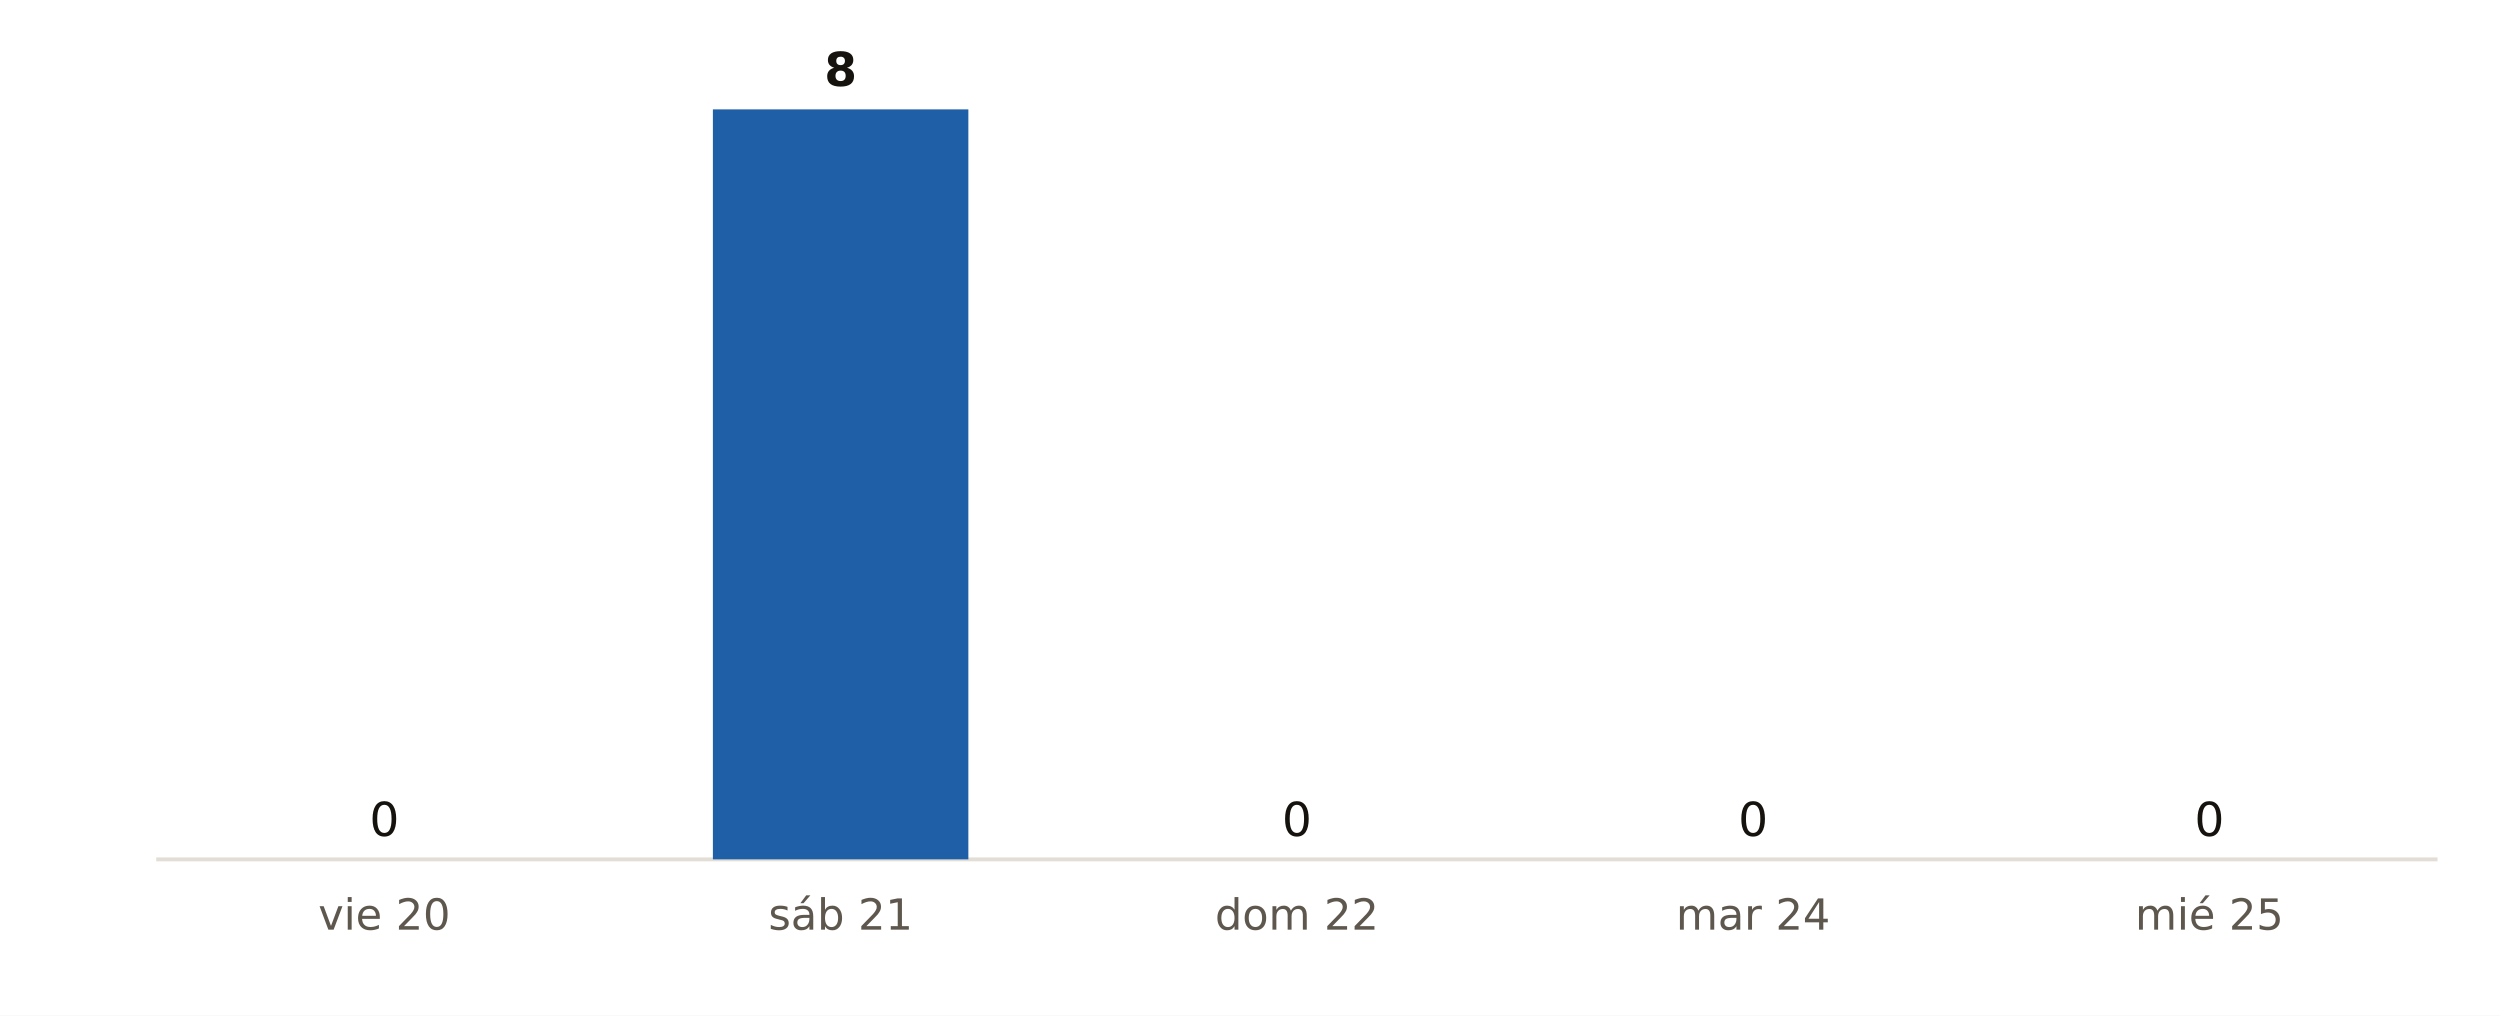
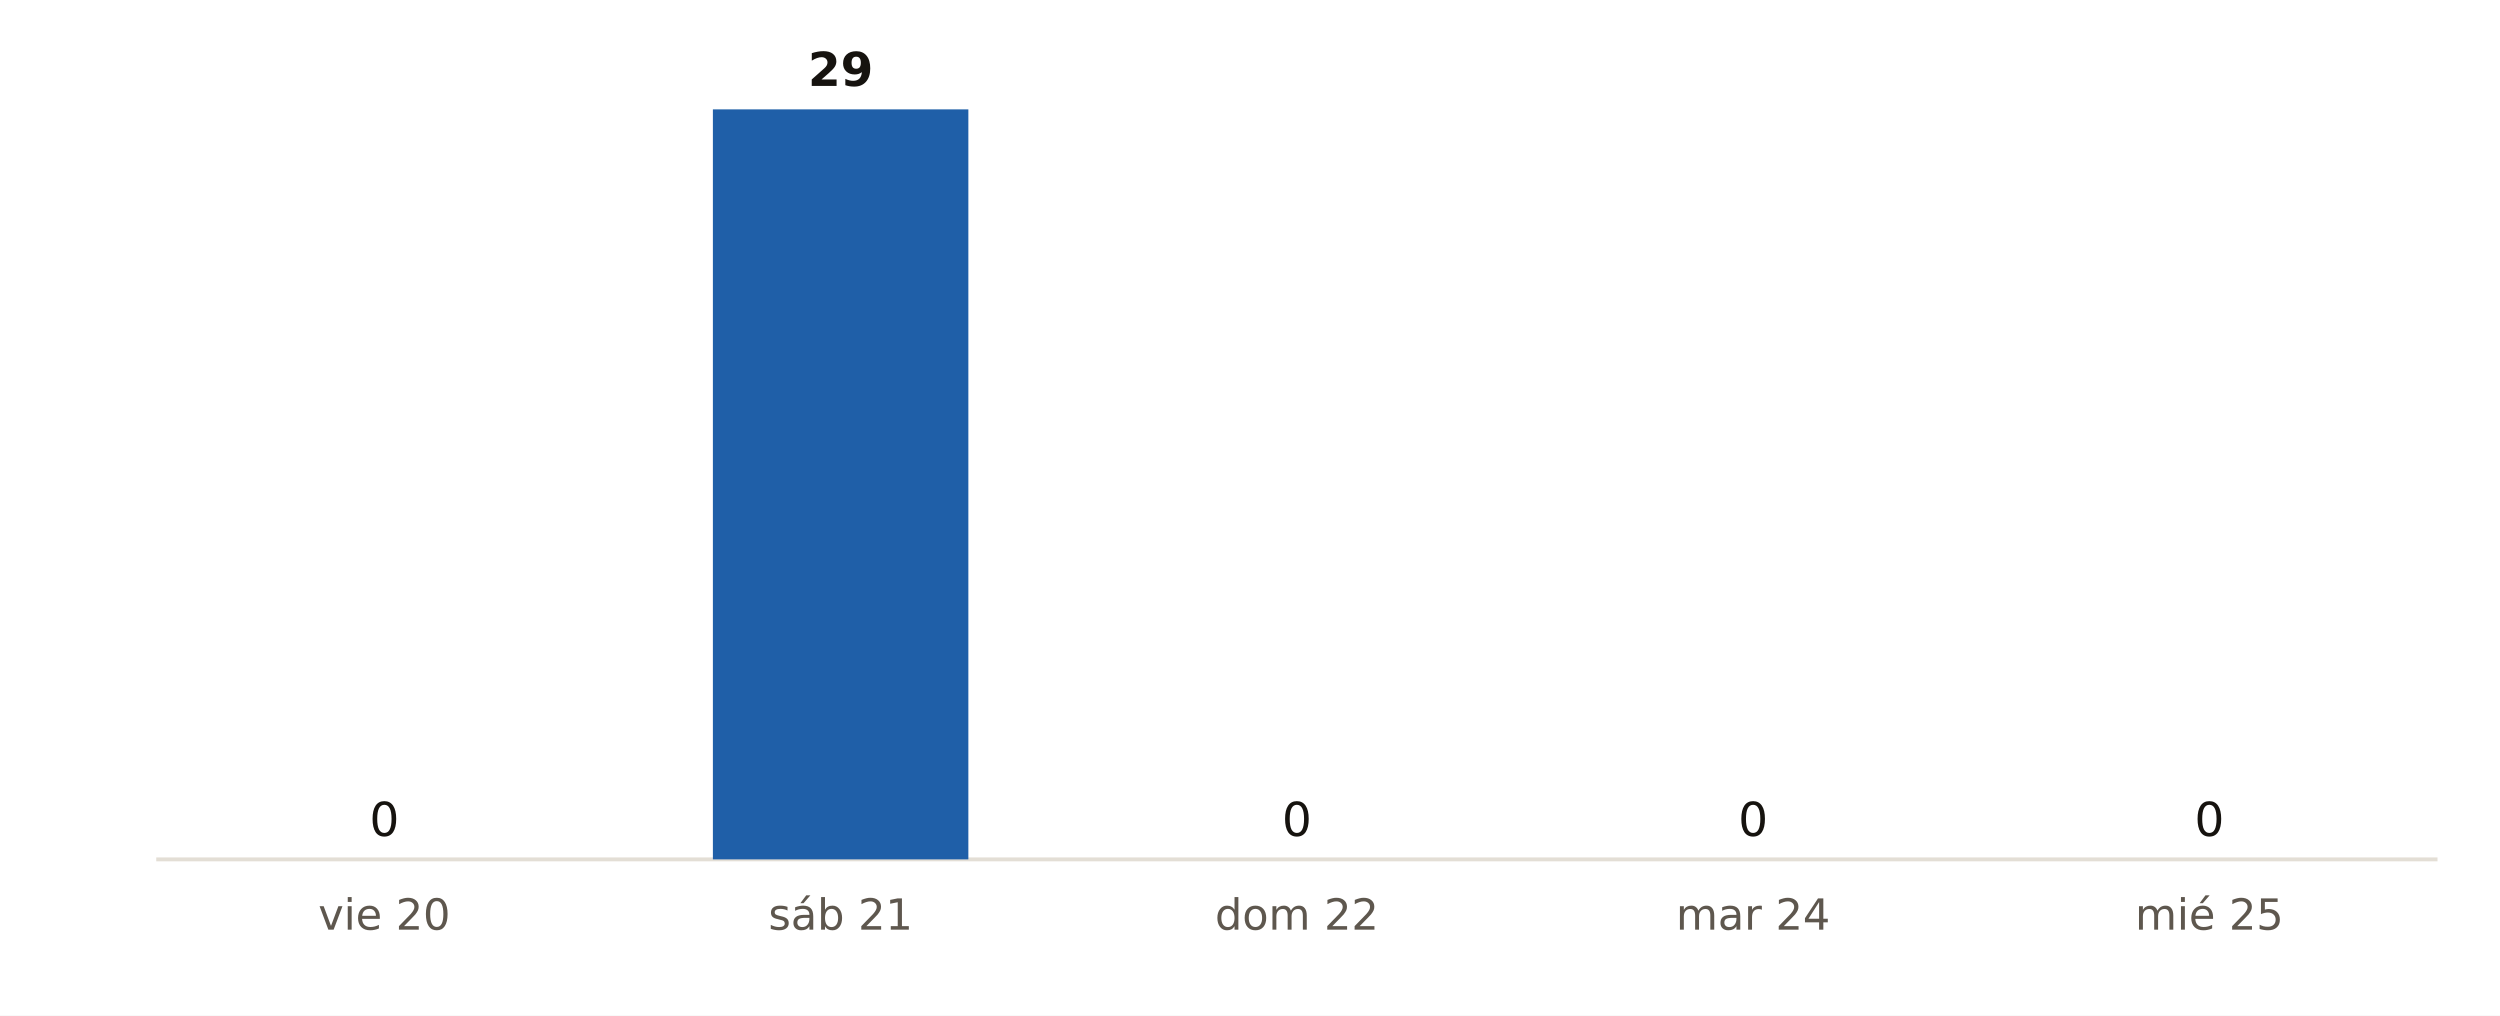
<svg xmlns="http://www.w3.org/2000/svg" viewBox="0 0 640 260" width="640" height="260" role="img" aria-label="Municipios de Zaragoza con probabilidad de lluvia del 90 % o más, día a día, según AEMET">
  <rect width="640" height="260" fill="#FFFFFF" />
  <line x1="40" x2="624" y1="220" y2="220" stroke="#E3DED5" stroke-width="1" />
  <rect x="65.7" y="220.0" width="65.4" height="0.0" fill="#9CB9DB" />
  <text x="98.4" y="214.0" font-size="12" fill="#16130F" text-anchor="middle" font-weight="400" font-family="Public Sans, DejaVu Sans, Arial, sans-serif">0</text>
  <text x="98.4" y="238.0" font-size="11" fill="#5E574E" text-anchor="middle" font-weight="400" font-family="Public Sans, DejaVu Sans, Arial, sans-serif">vie 20</text>
  <rect x="182.5" y="28.0" width="65.4" height="192.0" fill="#1F5FA8" />
-   <text x="215.2" y="22.0" font-size="12" fill="#16130F" text-anchor="middle" font-weight="700" font-family="Public Sans, DejaVu Sans, Arial, sans-serif">8</text>
+   <text x="215.2" y="22.0" font-size="12" fill="#16130F" text-anchor="middle" font-weight="700" font-family="Public Sans, DejaVu Sans, Arial, sans-serif">29</text>
  <text x="215.2" y="238.0" font-size="11" fill="#5E574E" text-anchor="middle" font-weight="400" font-family="Public Sans, DejaVu Sans, Arial, sans-serif">sáb 21</text>
  <rect x="299.3" y="220.0" width="65.4" height="0.0" fill="#9CB9DB" />
  <text x="332.0" y="214.0" font-size="12" fill="#16130F" text-anchor="middle" font-weight="400" font-family="Public Sans, DejaVu Sans, Arial, sans-serif">0</text>
  <text x="332.0" y="238.0" font-size="11" fill="#5E574E" text-anchor="middle" font-weight="400" font-family="Public Sans, DejaVu Sans, Arial, sans-serif">dom 22</text>
  <rect x="416.1" y="220.0" width="65.4" height="0.0" fill="#9CB9DB" />
  <text x="448.8" y="214.0" font-size="12" fill="#16130F" text-anchor="middle" font-weight="400" font-family="Public Sans, DejaVu Sans, Arial, sans-serif">0</text>
  <text x="448.8" y="238.0" font-size="11" fill="#5E574E" text-anchor="middle" font-weight="400" font-family="Public Sans, DejaVu Sans, Arial, sans-serif">mar 24</text>
  <rect x="532.9" y="220.0" width="65.4" height="0.0" fill="#9CB9DB" />
  <text x="565.6" y="214.0" font-size="12" fill="#16130F" text-anchor="middle" font-weight="400" font-family="Public Sans, DejaVu Sans, Arial, sans-serif">0</text>
  <text x="565.6" y="238.0" font-size="11" fill="#5E574E" text-anchor="middle" font-weight="400" font-family="Public Sans, DejaVu Sans, Arial, sans-serif">mié 25</text>
</svg>
